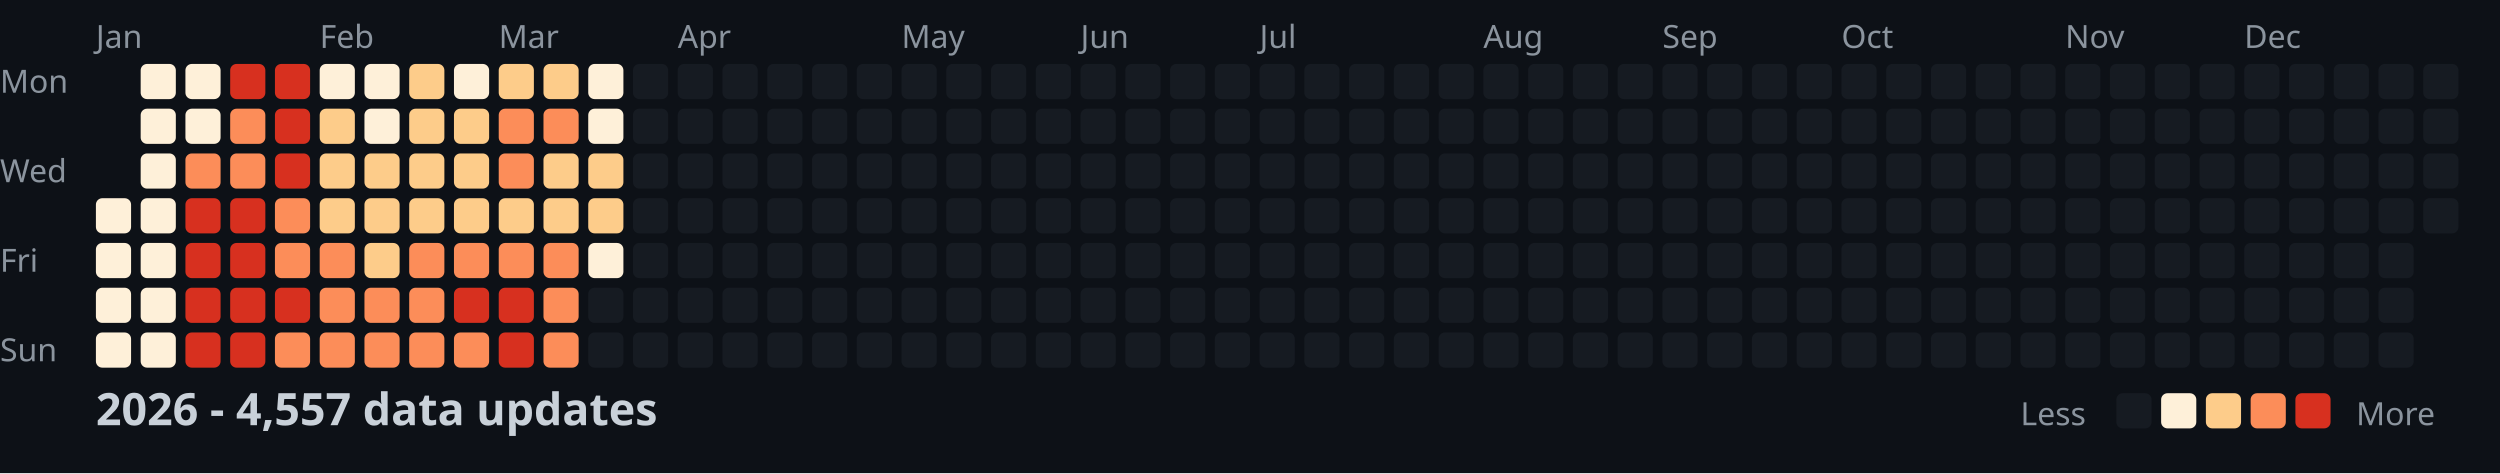
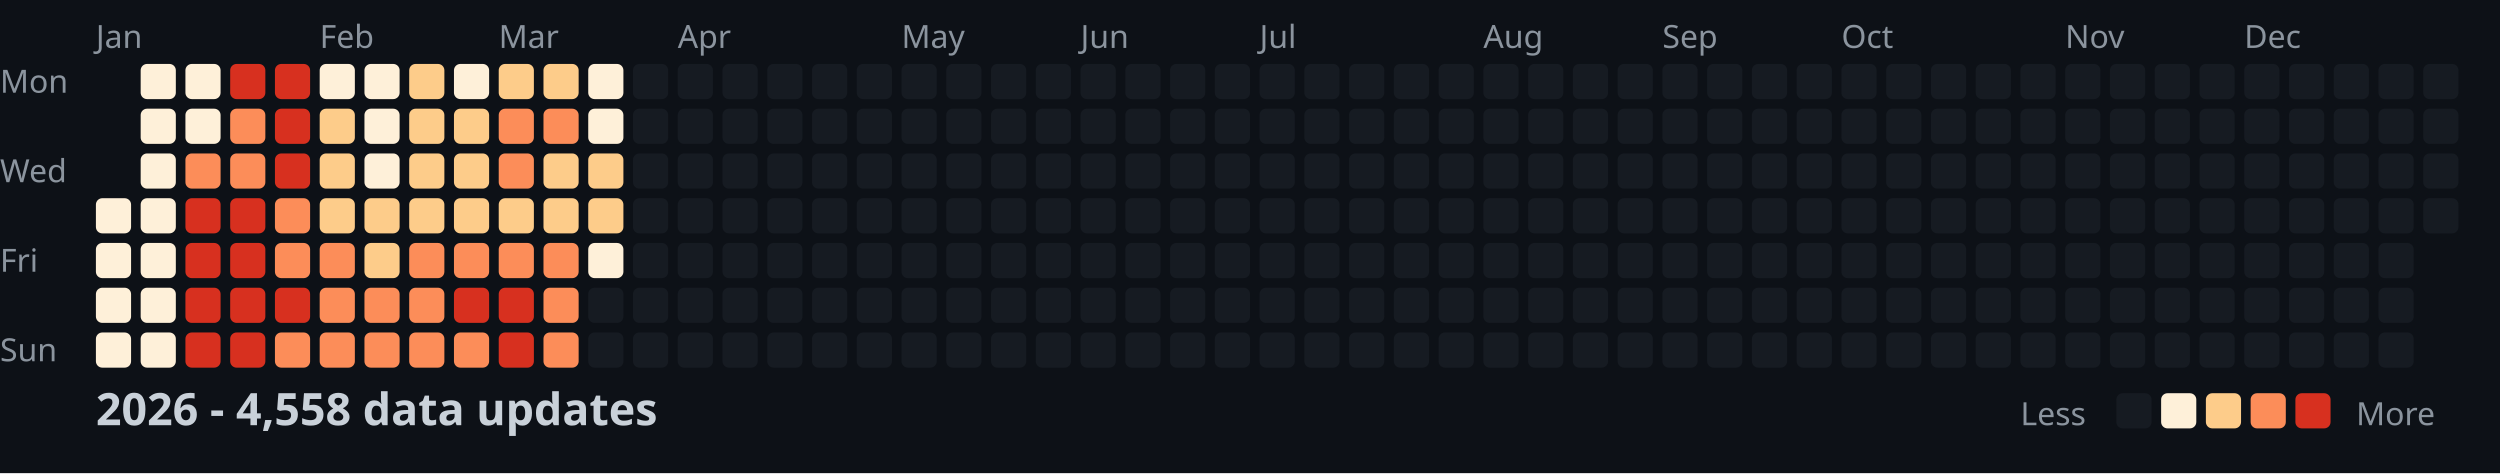
<svg xmlns="http://www.w3.org/2000/svg" width="782" height="148">
  <style>
    .month { font: 10px sans-serif; fill: #8b949e; }
    .day { font: 10px sans-serif; fill: #8b949e; }
    .title { font: bold 14px sans-serif; fill: #c9d1d9; }
    .legend { font: 10px sans-serif; fill: #8b949e; }
  </style>
  <rect width="100%" height="100%" fill="#0d1117" />
  <text x="0" y="29" class="day">Mon</text>
  <text x="0" y="57" class="day">Wed</text>
  <text x="0" y="85" class="day">Fri</text>
  <text x="0" y="113" class="day">Sun</text>
  <text x="30" y="15" class="month">Jan</text>
  <text x="100" y="15" class="month">Feb</text>
  <text x="156" y="15" class="month">Mar</text>
  <text x="212" y="15" class="month">Apr</text>
  <text x="282" y="15" class="month">May</text>
  <text x="338" y="15" class="month">Jun</text>
  <text x="394" y="15" class="month">Jul</text>
  <text x="464" y="15" class="month">Aug</text>
  <text x="520" y="15" class="month">Sep</text>
  <text x="576" y="15" class="month">Oct</text>
  <text x="646" y="15" class="month">Nov</text>
  <text x="702" y="15" class="month">Dec</text>
  <rect x="30" y="62" width="11" height="11" fill="#fef0d9" rx="2" />
  <rect x="30" y="76" width="11" height="11" fill="#fef0d9" rx="2" />
  <rect x="30" y="90" width="11" height="11" fill="#fef0d9" rx="2" />
  <rect x="30" y="104" width="11" height="11" fill="#fef0d9" rx="2" />
  <rect x="44" y="20" width="11" height="11" fill="#fef0d9" rx="2" />
  <rect x="44" y="34" width="11" height="11" fill="#fef0d9" rx="2" />
  <rect x="44" y="48" width="11" height="11" fill="#fef0d9" rx="2" />
  <rect x="44" y="62" width="11" height="11" fill="#fef0d9" rx="2" />
  <rect x="44" y="76" width="11" height="11" fill="#fef0d9" rx="2" />
  <rect x="44" y="90" width="11" height="11" fill="#fef0d9" rx="2" />
  <rect x="44" y="104" width="11" height="11" fill="#fef0d9" rx="2" />
  <rect x="58" y="20" width="11" height="11" fill="#fef0d9" rx="2" />
  <rect x="58" y="34" width="11" height="11" fill="#fef0d9" rx="2" />
  <rect x="58" y="48" width="11" height="11" fill="#fc8d59" rx="2" />
  <rect x="58" y="62" width="11" height="11" fill="#d7301f" rx="2" />
  <rect x="58" y="76" width="11" height="11" fill="#d7301f" rx="2" />
  <rect x="58" y="90" width="11" height="11" fill="#d7301f" rx="2" />
  <rect x="58" y="104" width="11" height="11" fill="#d7301f" rx="2" />
  <rect x="72" y="20" width="11" height="11" fill="#d7301f" rx="2" />
  <rect x="72" y="34" width="11" height="11" fill="#fc8d59" rx="2" />
  <rect x="72" y="48" width="11" height="11" fill="#fc8d59" rx="2" />
  <rect x="72" y="62" width="11" height="11" fill="#d7301f" rx="2" />
  <rect x="72" y="76" width="11" height="11" fill="#d7301f" rx="2" />
  <rect x="72" y="90" width="11" height="11" fill="#d7301f" rx="2" />
  <rect x="72" y="104" width="11" height="11" fill="#d7301f" rx="2" />
  <rect x="86" y="20" width="11" height="11" fill="#d7301f" rx="2" />
  <rect x="86" y="34" width="11" height="11" fill="#d7301f" rx="2" />
  <rect x="86" y="48" width="11" height="11" fill="#d7301f" rx="2" />
  <rect x="86" y="62" width="11" height="11" fill="#fc8d59" rx="2" />
  <rect x="86" y="76" width="11" height="11" fill="#fc8d59" rx="2" />
  <rect x="86" y="90" width="11" height="11" fill="#d7301f" rx="2" />
  <rect x="86" y="104" width="11" height="11" fill="#fc8d59" rx="2" />
  <rect x="100" y="20" width="11" height="11" fill="#fef0d9" rx="2" />
  <rect x="100" y="34" width="11" height="11" fill="#fdcc8a" rx="2" />
  <rect x="100" y="48" width="11" height="11" fill="#fdcc8a" rx="2" />
  <rect x="100" y="62" width="11" height="11" fill="#fdcc8a" rx="2" />
  <rect x="100" y="76" width="11" height="11" fill="#fc8d59" rx="2" />
  <rect x="100" y="90" width="11" height="11" fill="#fc8d59" rx="2" />
  <rect x="100" y="104" width="11" height="11" fill="#fc8d59" rx="2" />
  <rect x="114" y="20" width="11" height="11" fill="#fef0d9" rx="2" />
  <rect x="114" y="34" width="11" height="11" fill="#fef0d9" rx="2" />
-   <rect x="114" y="48" width="11" height="11" fill="#fdcc8a" rx="2" />
+   <rect x="114" y="48" width="11" height="11" fill="#fef0d9" rx="2" />
  <rect x="114" y="62" width="11" height="11" fill="#fdcc8a" rx="2" />
  <rect x="114" y="76" width="11" height="11" fill="#fdcc8a" rx="2" />
  <rect x="114" y="90" width="11" height="11" fill="#fc8d59" rx="2" />
  <rect x="114" y="104" width="11" height="11" fill="#fc8d59" rx="2" />
  <rect x="128" y="20" width="11" height="11" fill="#fdcc8a" rx="2" />
  <rect x="128" y="34" width="11" height="11" fill="#fdcc8a" rx="2" />
  <rect x="128" y="48" width="11" height="11" fill="#fdcc8a" rx="2" />
  <rect x="128" y="62" width="11" height="11" fill="#fdcc8a" rx="2" />
  <rect x="128" y="76" width="11" height="11" fill="#fc8d59" rx="2" />
  <rect x="128" y="90" width="11" height="11" fill="#fc8d59" rx="2" />
  <rect x="128" y="104" width="11" height="11" fill="#fc8d59" rx="2" />
  <rect x="142" y="20" width="11" height="11" fill="#fef0d9" rx="2" />
  <rect x="142" y="34" width="11" height="11" fill="#fdcc8a" rx="2" />
  <rect x="142" y="48" width="11" height="11" fill="#fdcc8a" rx="2" />
  <rect x="142" y="62" width="11" height="11" fill="#fdcc8a" rx="2" />
  <rect x="142" y="76" width="11" height="11" fill="#fc8d59" rx="2" />
  <rect x="142" y="90" width="11" height="11" fill="#d7301f" rx="2" />
  <rect x="142" y="104" width="11" height="11" fill="#fc8d59" rx="2" />
  <rect x="156" y="20" width="11" height="11" fill="#fdcc8a" rx="2" />
  <rect x="156" y="34" width="11" height="11" fill="#fc8d59" rx="2" />
  <rect x="156" y="48" width="11" height="11" fill="#fc8d59" rx="2" />
  <rect x="156" y="62" width="11" height="11" fill="#fdcc8a" rx="2" />
  <rect x="156" y="76" width="11" height="11" fill="#fc8d59" rx="2" />
  <rect x="156" y="90" width="11" height="11" fill="#d7301f" rx="2" />
  <rect x="156" y="104" width="11" height="11" fill="#d7301f" rx="2" />
  <rect x="170" y="20" width="11" height="11" fill="#fdcc8a" rx="2" />
  <rect x="170" y="34" width="11" height="11" fill="#fc8d59" rx="2" />
  <rect x="170" y="48" width="11" height="11" fill="#fdcc8a" rx="2" />
  <rect x="170" y="62" width="11" height="11" fill="#fdcc8a" rx="2" />
  <rect x="170" y="76" width="11" height="11" fill="#fc8d59" rx="2" />
  <rect x="170" y="90" width="11" height="11" fill="#fc8d59" rx="2" />
  <rect x="170" y="104" width="11" height="11" fill="#fc8d59" rx="2" />
  <rect x="184" y="20" width="11" height="11" fill="#fef0d9" rx="2" />
  <rect x="184" y="34" width="11" height="11" fill="#fef0d9" rx="2" />
  <rect x="184" y="48" width="11" height="11" fill="#fdcc8a" rx="2" />
  <rect x="184" y="62" width="11" height="11" fill="#fdcc8a" rx="2" />
  <rect x="184" y="76" width="11" height="11" fill="#fef0d9" rx="2" />
  <rect x="184" y="90" width="11" height="11" fill="#161b22" rx="2" />
  <rect x="184" y="104" width="11" height="11" fill="#161b22" rx="2" />
  <rect x="198" y="20" width="11" height="11" fill="#161b22" rx="2" />
  <rect x="198" y="34" width="11" height="11" fill="#161b22" rx="2" />
  <rect x="198" y="48" width="11" height="11" fill="#161b22" rx="2" />
  <rect x="198" y="62" width="11" height="11" fill="#161b22" rx="2" />
  <rect x="198" y="76" width="11" height="11" fill="#161b22" rx="2" />
  <rect x="198" y="90" width="11" height="11" fill="#161b22" rx="2" />
  <rect x="198" y="104" width="11" height="11" fill="#161b22" rx="2" />
  <rect x="212" y="20" width="11" height="11" fill="#161b22" rx="2" />
  <rect x="212" y="34" width="11" height="11" fill="#161b22" rx="2" />
  <rect x="212" y="48" width="11" height="11" fill="#161b22" rx="2" />
  <rect x="212" y="62" width="11" height="11" fill="#161b22" rx="2" />
  <rect x="212" y="76" width="11" height="11" fill="#161b22" rx="2" />
  <rect x="212" y="90" width="11" height="11" fill="#161b22" rx="2" />
  <rect x="212" y="104" width="11" height="11" fill="#161b22" rx="2" />
  <rect x="226" y="20" width="11" height="11" fill="#161b22" rx="2" />
  <rect x="226" y="34" width="11" height="11" fill="#161b22" rx="2" />
  <rect x="226" y="48" width="11" height="11" fill="#161b22" rx="2" />
  <rect x="226" y="62" width="11" height="11" fill="#161b22" rx="2" />
  <rect x="226" y="76" width="11" height="11" fill="#161b22" rx="2" />
  <rect x="226" y="90" width="11" height="11" fill="#161b22" rx="2" />
  <rect x="226" y="104" width="11" height="11" fill="#161b22" rx="2" />
  <rect x="240" y="20" width="11" height="11" fill="#161b22" rx="2" />
  <rect x="240" y="34" width="11" height="11" fill="#161b22" rx="2" />
  <rect x="240" y="48" width="11" height="11" fill="#161b22" rx="2" />
  <rect x="240" y="62" width="11" height="11" fill="#161b22" rx="2" />
  <rect x="240" y="76" width="11" height="11" fill="#161b22" rx="2" />
  <rect x="240" y="90" width="11" height="11" fill="#161b22" rx="2" />
  <rect x="240" y="104" width="11" height="11" fill="#161b22" rx="2" />
  <rect x="254" y="20" width="11" height="11" fill="#161b22" rx="2" />
  <rect x="254" y="34" width="11" height="11" fill="#161b22" rx="2" />
  <rect x="254" y="48" width="11" height="11" fill="#161b22" rx="2" />
  <rect x="254" y="62" width="11" height="11" fill="#161b22" rx="2" />
  <rect x="254" y="76" width="11" height="11" fill="#161b22" rx="2" />
  <rect x="254" y="90" width="11" height="11" fill="#161b22" rx="2" />
  <rect x="254" y="104" width="11" height="11" fill="#161b22" rx="2" />
  <rect x="268" y="20" width="11" height="11" fill="#161b22" rx="2" />
  <rect x="268" y="34" width="11" height="11" fill="#161b22" rx="2" />
  <rect x="268" y="48" width="11" height="11" fill="#161b22" rx="2" />
  <rect x="268" y="62" width="11" height="11" fill="#161b22" rx="2" />
  <rect x="268" y="76" width="11" height="11" fill="#161b22" rx="2" />
  <rect x="268" y="90" width="11" height="11" fill="#161b22" rx="2" />
  <rect x="268" y="104" width="11" height="11" fill="#161b22" rx="2" />
  <rect x="282" y="20" width="11" height="11" fill="#161b22" rx="2" />
  <rect x="282" y="34" width="11" height="11" fill="#161b22" rx="2" />
  <rect x="282" y="48" width="11" height="11" fill="#161b22" rx="2" />
  <rect x="282" y="62" width="11" height="11" fill="#161b22" rx="2" />
  <rect x="282" y="76" width="11" height="11" fill="#161b22" rx="2" />
  <rect x="282" y="90" width="11" height="11" fill="#161b22" rx="2" />
  <rect x="282" y="104" width="11" height="11" fill="#161b22" rx="2" />
  <rect x="296" y="20" width="11" height="11" fill="#161b22" rx="2" />
  <rect x="296" y="34" width="11" height="11" fill="#161b22" rx="2" />
  <rect x="296" y="48" width="11" height="11" fill="#161b22" rx="2" />
  <rect x="296" y="62" width="11" height="11" fill="#161b22" rx="2" />
  <rect x="296" y="76" width="11" height="11" fill="#161b22" rx="2" />
  <rect x="296" y="90" width="11" height="11" fill="#161b22" rx="2" />
  <rect x="296" y="104" width="11" height="11" fill="#161b22" rx="2" />
  <rect x="310" y="20" width="11" height="11" fill="#161b22" rx="2" />
  <rect x="310" y="34" width="11" height="11" fill="#161b22" rx="2" />
  <rect x="310" y="48" width="11" height="11" fill="#161b22" rx="2" />
  <rect x="310" y="62" width="11" height="11" fill="#161b22" rx="2" />
  <rect x="310" y="76" width="11" height="11" fill="#161b22" rx="2" />
  <rect x="310" y="90" width="11" height="11" fill="#161b22" rx="2" />
  <rect x="310" y="104" width="11" height="11" fill="#161b22" rx="2" />
  <rect x="324" y="20" width="11" height="11" fill="#161b22" rx="2" />
  <rect x="324" y="34" width="11" height="11" fill="#161b22" rx="2" />
  <rect x="324" y="48" width="11" height="11" fill="#161b22" rx="2" />
  <rect x="324" y="62" width="11" height="11" fill="#161b22" rx="2" />
  <rect x="324" y="76" width="11" height="11" fill="#161b22" rx="2" />
  <rect x="324" y="90" width="11" height="11" fill="#161b22" rx="2" />
  <rect x="324" y="104" width="11" height="11" fill="#161b22" rx="2" />
  <rect x="338" y="20" width="11" height="11" fill="#161b22" rx="2" />
  <rect x="338" y="34" width="11" height="11" fill="#161b22" rx="2" />
  <rect x="338" y="48" width="11" height="11" fill="#161b22" rx="2" />
  <rect x="338" y="62" width="11" height="11" fill="#161b22" rx="2" />
  <rect x="338" y="76" width="11" height="11" fill="#161b22" rx="2" />
  <rect x="338" y="90" width="11" height="11" fill="#161b22" rx="2" />
  <rect x="338" y="104" width="11" height="11" fill="#161b22" rx="2" />
  <rect x="352" y="20" width="11" height="11" fill="#161b22" rx="2" />
  <rect x="352" y="34" width="11" height="11" fill="#161b22" rx="2" />
  <rect x="352" y="48" width="11" height="11" fill="#161b22" rx="2" />
  <rect x="352" y="62" width="11" height="11" fill="#161b22" rx="2" />
  <rect x="352" y="76" width="11" height="11" fill="#161b22" rx="2" />
  <rect x="352" y="90" width="11" height="11" fill="#161b22" rx="2" />
  <rect x="352" y="104" width="11" height="11" fill="#161b22" rx="2" />
  <rect x="366" y="20" width="11" height="11" fill="#161b22" rx="2" />
  <rect x="366" y="34" width="11" height="11" fill="#161b22" rx="2" />
  <rect x="366" y="48" width="11" height="11" fill="#161b22" rx="2" />
  <rect x="366" y="62" width="11" height="11" fill="#161b22" rx="2" />
  <rect x="366" y="76" width="11" height="11" fill="#161b22" rx="2" />
  <rect x="366" y="90" width="11" height="11" fill="#161b22" rx="2" />
  <rect x="366" y="104" width="11" height="11" fill="#161b22" rx="2" />
  <rect x="380" y="20" width="11" height="11" fill="#161b22" rx="2" />
  <rect x="380" y="34" width="11" height="11" fill="#161b22" rx="2" />
  <rect x="380" y="48" width="11" height="11" fill="#161b22" rx="2" />
  <rect x="380" y="62" width="11" height="11" fill="#161b22" rx="2" />
  <rect x="380" y="76" width="11" height="11" fill="#161b22" rx="2" />
  <rect x="380" y="90" width="11" height="11" fill="#161b22" rx="2" />
  <rect x="380" y="104" width="11" height="11" fill="#161b22" rx="2" />
  <rect x="394" y="20" width="11" height="11" fill="#161b22" rx="2" />
  <rect x="394" y="34" width="11" height="11" fill="#161b22" rx="2" />
  <rect x="394" y="48" width="11" height="11" fill="#161b22" rx="2" />
  <rect x="394" y="62" width="11" height="11" fill="#161b22" rx="2" />
  <rect x="394" y="76" width="11" height="11" fill="#161b22" rx="2" />
  <rect x="394" y="90" width="11" height="11" fill="#161b22" rx="2" />
  <rect x="394" y="104" width="11" height="11" fill="#161b22" rx="2" />
  <rect x="408" y="20" width="11" height="11" fill="#161b22" rx="2" />
  <rect x="408" y="34" width="11" height="11" fill="#161b22" rx="2" />
  <rect x="408" y="48" width="11" height="11" fill="#161b22" rx="2" />
  <rect x="408" y="62" width="11" height="11" fill="#161b22" rx="2" />
  <rect x="408" y="76" width="11" height="11" fill="#161b22" rx="2" />
  <rect x="408" y="90" width="11" height="11" fill="#161b22" rx="2" />
  <rect x="408" y="104" width="11" height="11" fill="#161b22" rx="2" />
  <rect x="422" y="20" width="11" height="11" fill="#161b22" rx="2" />
  <rect x="422" y="34" width="11" height="11" fill="#161b22" rx="2" />
  <rect x="422" y="48" width="11" height="11" fill="#161b22" rx="2" />
  <rect x="422" y="62" width="11" height="11" fill="#161b22" rx="2" />
  <rect x="422" y="76" width="11" height="11" fill="#161b22" rx="2" />
  <rect x="422" y="90" width="11" height="11" fill="#161b22" rx="2" />
  <rect x="422" y="104" width="11" height="11" fill="#161b22" rx="2" />
  <rect x="436" y="20" width="11" height="11" fill="#161b22" rx="2" />
  <rect x="436" y="34" width="11" height="11" fill="#161b22" rx="2" />
  <rect x="436" y="48" width="11" height="11" fill="#161b22" rx="2" />
  <rect x="436" y="62" width="11" height="11" fill="#161b22" rx="2" />
  <rect x="436" y="76" width="11" height="11" fill="#161b22" rx="2" />
  <rect x="436" y="90" width="11" height="11" fill="#161b22" rx="2" />
  <rect x="436" y="104" width="11" height="11" fill="#161b22" rx="2" />
  <rect x="450" y="20" width="11" height="11" fill="#161b22" rx="2" />
  <rect x="450" y="34" width="11" height="11" fill="#161b22" rx="2" />
  <rect x="450" y="48" width="11" height="11" fill="#161b22" rx="2" />
  <rect x="450" y="62" width="11" height="11" fill="#161b22" rx="2" />
  <rect x="450" y="76" width="11" height="11" fill="#161b22" rx="2" />
  <rect x="450" y="90" width="11" height="11" fill="#161b22" rx="2" />
  <rect x="450" y="104" width="11" height="11" fill="#161b22" rx="2" />
  <rect x="464" y="20" width="11" height="11" fill="#161b22" rx="2" />
  <rect x="464" y="34" width="11" height="11" fill="#161b22" rx="2" />
  <rect x="464" y="48" width="11" height="11" fill="#161b22" rx="2" />
  <rect x="464" y="62" width="11" height="11" fill="#161b22" rx="2" />
  <rect x="464" y="76" width="11" height="11" fill="#161b22" rx="2" />
  <rect x="464" y="90" width="11" height="11" fill="#161b22" rx="2" />
  <rect x="464" y="104" width="11" height="11" fill="#161b22" rx="2" />
  <rect x="478" y="20" width="11" height="11" fill="#161b22" rx="2" />
  <rect x="478" y="34" width="11" height="11" fill="#161b22" rx="2" />
  <rect x="478" y="48" width="11" height="11" fill="#161b22" rx="2" />
  <rect x="478" y="62" width="11" height="11" fill="#161b22" rx="2" />
  <rect x="478" y="76" width="11" height="11" fill="#161b22" rx="2" />
  <rect x="478" y="90" width="11" height="11" fill="#161b22" rx="2" />
  <rect x="478" y="104" width="11" height="11" fill="#161b22" rx="2" />
  <rect x="492" y="20" width="11" height="11" fill="#161b22" rx="2" />
  <rect x="492" y="34" width="11" height="11" fill="#161b22" rx="2" />
  <rect x="492" y="48" width="11" height="11" fill="#161b22" rx="2" />
  <rect x="492" y="62" width="11" height="11" fill="#161b22" rx="2" />
  <rect x="492" y="76" width="11" height="11" fill="#161b22" rx="2" />
  <rect x="492" y="90" width="11" height="11" fill="#161b22" rx="2" />
  <rect x="492" y="104" width="11" height="11" fill="#161b22" rx="2" />
  <rect x="506" y="20" width="11" height="11" fill="#161b22" rx="2" />
  <rect x="506" y="34" width="11" height="11" fill="#161b22" rx="2" />
  <rect x="506" y="48" width="11" height="11" fill="#161b22" rx="2" />
  <rect x="506" y="62" width="11" height="11" fill="#161b22" rx="2" />
  <rect x="506" y="76" width="11" height="11" fill="#161b22" rx="2" />
  <rect x="506" y="90" width="11" height="11" fill="#161b22" rx="2" />
  <rect x="506" y="104" width="11" height="11" fill="#161b22" rx="2" />
  <rect x="520" y="20" width="11" height="11" fill="#161b22" rx="2" />
  <rect x="520" y="34" width="11" height="11" fill="#161b22" rx="2" />
  <rect x="520" y="48" width="11" height="11" fill="#161b22" rx="2" />
  <rect x="520" y="62" width="11" height="11" fill="#161b22" rx="2" />
  <rect x="520" y="76" width="11" height="11" fill="#161b22" rx="2" />
  <rect x="520" y="90" width="11" height="11" fill="#161b22" rx="2" />
  <rect x="520" y="104" width="11" height="11" fill="#161b22" rx="2" />
  <rect x="534" y="20" width="11" height="11" fill="#161b22" rx="2" />
  <rect x="534" y="34" width="11" height="11" fill="#161b22" rx="2" />
  <rect x="534" y="48" width="11" height="11" fill="#161b22" rx="2" />
  <rect x="534" y="62" width="11" height="11" fill="#161b22" rx="2" />
  <rect x="534" y="76" width="11" height="11" fill="#161b22" rx="2" />
  <rect x="534" y="90" width="11" height="11" fill="#161b22" rx="2" />
  <rect x="534" y="104" width="11" height="11" fill="#161b22" rx="2" />
  <rect x="548" y="20" width="11" height="11" fill="#161b22" rx="2" />
  <rect x="548" y="34" width="11" height="11" fill="#161b22" rx="2" />
  <rect x="548" y="48" width="11" height="11" fill="#161b22" rx="2" />
  <rect x="548" y="62" width="11" height="11" fill="#161b22" rx="2" />
  <rect x="548" y="76" width="11" height="11" fill="#161b22" rx="2" />
  <rect x="548" y="90" width="11" height="11" fill="#161b22" rx="2" />
  <rect x="548" y="104" width="11" height="11" fill="#161b22" rx="2" />
  <rect x="562" y="20" width="11" height="11" fill="#161b22" rx="2" />
  <rect x="562" y="34" width="11" height="11" fill="#161b22" rx="2" />
  <rect x="562" y="48" width="11" height="11" fill="#161b22" rx="2" />
  <rect x="562" y="62" width="11" height="11" fill="#161b22" rx="2" />
  <rect x="562" y="76" width="11" height="11" fill="#161b22" rx="2" />
  <rect x="562" y="90" width="11" height="11" fill="#161b22" rx="2" />
  <rect x="562" y="104" width="11" height="11" fill="#161b22" rx="2" />
  <rect x="576" y="20" width="11" height="11" fill="#161b22" rx="2" />
  <rect x="576" y="34" width="11" height="11" fill="#161b22" rx="2" />
  <rect x="576" y="48" width="11" height="11" fill="#161b22" rx="2" />
  <rect x="576" y="62" width="11" height="11" fill="#161b22" rx="2" />
  <rect x="576" y="76" width="11" height="11" fill="#161b22" rx="2" />
  <rect x="576" y="90" width="11" height="11" fill="#161b22" rx="2" />
  <rect x="576" y="104" width="11" height="11" fill="#161b22" rx="2" />
  <rect x="590" y="20" width="11" height="11" fill="#161b22" rx="2" />
  <rect x="590" y="34" width="11" height="11" fill="#161b22" rx="2" />
  <rect x="590" y="48" width="11" height="11" fill="#161b22" rx="2" />
  <rect x="590" y="62" width="11" height="11" fill="#161b22" rx="2" />
  <rect x="590" y="76" width="11" height="11" fill="#161b22" rx="2" />
  <rect x="590" y="90" width="11" height="11" fill="#161b22" rx="2" />
  <rect x="590" y="104" width="11" height="11" fill="#161b22" rx="2" />
  <rect x="604" y="20" width="11" height="11" fill="#161b22" rx="2" />
  <rect x="604" y="34" width="11" height="11" fill="#161b22" rx="2" />
  <rect x="604" y="48" width="11" height="11" fill="#161b22" rx="2" />
  <rect x="604" y="62" width="11" height="11" fill="#161b22" rx="2" />
  <rect x="604" y="76" width="11" height="11" fill="#161b22" rx="2" />
  <rect x="604" y="90" width="11" height="11" fill="#161b22" rx="2" />
  <rect x="604" y="104" width="11" height="11" fill="#161b22" rx="2" />
  <rect x="618" y="20" width="11" height="11" fill="#161b22" rx="2" />
  <rect x="618" y="34" width="11" height="11" fill="#161b22" rx="2" />
  <rect x="618" y="48" width="11" height="11" fill="#161b22" rx="2" />
  <rect x="618" y="62" width="11" height="11" fill="#161b22" rx="2" />
  <rect x="618" y="76" width="11" height="11" fill="#161b22" rx="2" />
  <rect x="618" y="90" width="11" height="11" fill="#161b22" rx="2" />
  <rect x="618" y="104" width="11" height="11" fill="#161b22" rx="2" />
  <rect x="632" y="20" width="11" height="11" fill="#161b22" rx="2" />
  <rect x="632" y="34" width="11" height="11" fill="#161b22" rx="2" />
  <rect x="632" y="48" width="11" height="11" fill="#161b22" rx="2" />
  <rect x="632" y="62" width="11" height="11" fill="#161b22" rx="2" />
  <rect x="632" y="76" width="11" height="11" fill="#161b22" rx="2" />
  <rect x="632" y="90" width="11" height="11" fill="#161b22" rx="2" />
  <rect x="632" y="104" width="11" height="11" fill="#161b22" rx="2" />
  <rect x="646" y="20" width="11" height="11" fill="#161b22" rx="2" />
  <rect x="646" y="34" width="11" height="11" fill="#161b22" rx="2" />
  <rect x="646" y="48" width="11" height="11" fill="#161b22" rx="2" />
  <rect x="646" y="62" width="11" height="11" fill="#161b22" rx="2" />
  <rect x="646" y="76" width="11" height="11" fill="#161b22" rx="2" />
  <rect x="646" y="90" width="11" height="11" fill="#161b22" rx="2" />
  <rect x="646" y="104" width="11" height="11" fill="#161b22" rx="2" />
  <rect x="660" y="20" width="11" height="11" fill="#161b22" rx="2" />
  <rect x="660" y="34" width="11" height="11" fill="#161b22" rx="2" />
  <rect x="660" y="48" width="11" height="11" fill="#161b22" rx="2" />
  <rect x="660" y="62" width="11" height="11" fill="#161b22" rx="2" />
  <rect x="660" y="76" width="11" height="11" fill="#161b22" rx="2" />
  <rect x="660" y="90" width="11" height="11" fill="#161b22" rx="2" />
  <rect x="660" y="104" width="11" height="11" fill="#161b22" rx="2" />
  <rect x="674" y="20" width="11" height="11" fill="#161b22" rx="2" />
  <rect x="674" y="34" width="11" height="11" fill="#161b22" rx="2" />
  <rect x="674" y="48" width="11" height="11" fill="#161b22" rx="2" />
  <rect x="674" y="62" width="11" height="11" fill="#161b22" rx="2" />
  <rect x="674" y="76" width="11" height="11" fill="#161b22" rx="2" />
  <rect x="674" y="90" width="11" height="11" fill="#161b22" rx="2" />
  <rect x="674" y="104" width="11" height="11" fill="#161b22" rx="2" />
  <rect x="688" y="20" width="11" height="11" fill="#161b22" rx="2" />
  <rect x="688" y="34" width="11" height="11" fill="#161b22" rx="2" />
  <rect x="688" y="48" width="11" height="11" fill="#161b22" rx="2" />
  <rect x="688" y="62" width="11" height="11" fill="#161b22" rx="2" />
  <rect x="688" y="76" width="11" height="11" fill="#161b22" rx="2" />
  <rect x="688" y="90" width="11" height="11" fill="#161b22" rx="2" />
  <rect x="688" y="104" width="11" height="11" fill="#161b22" rx="2" />
  <rect x="702" y="20" width="11" height="11" fill="#161b22" rx="2" />
  <rect x="702" y="34" width="11" height="11" fill="#161b22" rx="2" />
  <rect x="702" y="48" width="11" height="11" fill="#161b22" rx="2" />
  <rect x="702" y="62" width="11" height="11" fill="#161b22" rx="2" />
  <rect x="702" y="76" width="11" height="11" fill="#161b22" rx="2" />
  <rect x="702" y="90" width="11" height="11" fill="#161b22" rx="2" />
  <rect x="702" y="104" width="11" height="11" fill="#161b22" rx="2" />
  <rect x="716" y="20" width="11" height="11" fill="#161b22" rx="2" />
  <rect x="716" y="34" width="11" height="11" fill="#161b22" rx="2" />
  <rect x="716" y="48" width="11" height="11" fill="#161b22" rx="2" />
  <rect x="716" y="62" width="11" height="11" fill="#161b22" rx="2" />
  <rect x="716" y="76" width="11" height="11" fill="#161b22" rx="2" />
  <rect x="716" y="90" width="11" height="11" fill="#161b22" rx="2" />
  <rect x="716" y="104" width="11" height="11" fill="#161b22" rx="2" />
  <rect x="730" y="20" width="11" height="11" fill="#161b22" rx="2" />
  <rect x="730" y="34" width="11" height="11" fill="#161b22" rx="2" />
  <rect x="730" y="48" width="11" height="11" fill="#161b22" rx="2" />
  <rect x="730" y="62" width="11" height="11" fill="#161b22" rx="2" />
  <rect x="730" y="76" width="11" height="11" fill="#161b22" rx="2" />
  <rect x="730" y="90" width="11" height="11" fill="#161b22" rx="2" />
  <rect x="730" y="104" width="11" height="11" fill="#161b22" rx="2" />
  <rect x="744" y="20" width="11" height="11" fill="#161b22" rx="2" />
  <rect x="744" y="34" width="11" height="11" fill="#161b22" rx="2" />
  <rect x="744" y="48" width="11" height="11" fill="#161b22" rx="2" />
  <rect x="744" y="62" width="11" height="11" fill="#161b22" rx="2" />
  <rect x="744" y="76" width="11" height="11" fill="#161b22" rx="2" />
  <rect x="744" y="90" width="11" height="11" fill="#161b22" rx="2" />
  <rect x="744" y="104" width="11" height="11" fill="#161b22" rx="2" />
  <rect x="758" y="20" width="11" height="11" fill="#161b22" rx="2" />
  <rect x="758" y="34" width="11" height="11" fill="#161b22" rx="2" />
  <rect x="758" y="48" width="11" height="11" fill="#161b22" rx="2" />
  <rect x="758" y="62" width="11" height="11" fill="#161b22" rx="2" />
-   <text x="30" y="133" class="title">2026 - 4,557 data updates</text>
+   <text x="30" y="133" class="title">2026 - 4,558 data updates</text>
  <text x="632" y="133" class="legend">Less</text>
  <rect x="662" y="123" width="11" height="11" fill="#161b22" rx="2" />
  <rect x="676" y="123" width="11" height="11" fill="#fef0d9" rx="2" />
  <rect x="690" y="123" width="11" height="11" fill="#fdcc8a" rx="2" />
  <rect x="704" y="123" width="11" height="11" fill="#fc8d59" rx="2" />
  <rect x="718" y="123" width="11" height="11" fill="#d7301f" rx="2" />
  <text x="737" y="133" class="legend">More</text>
</svg>
